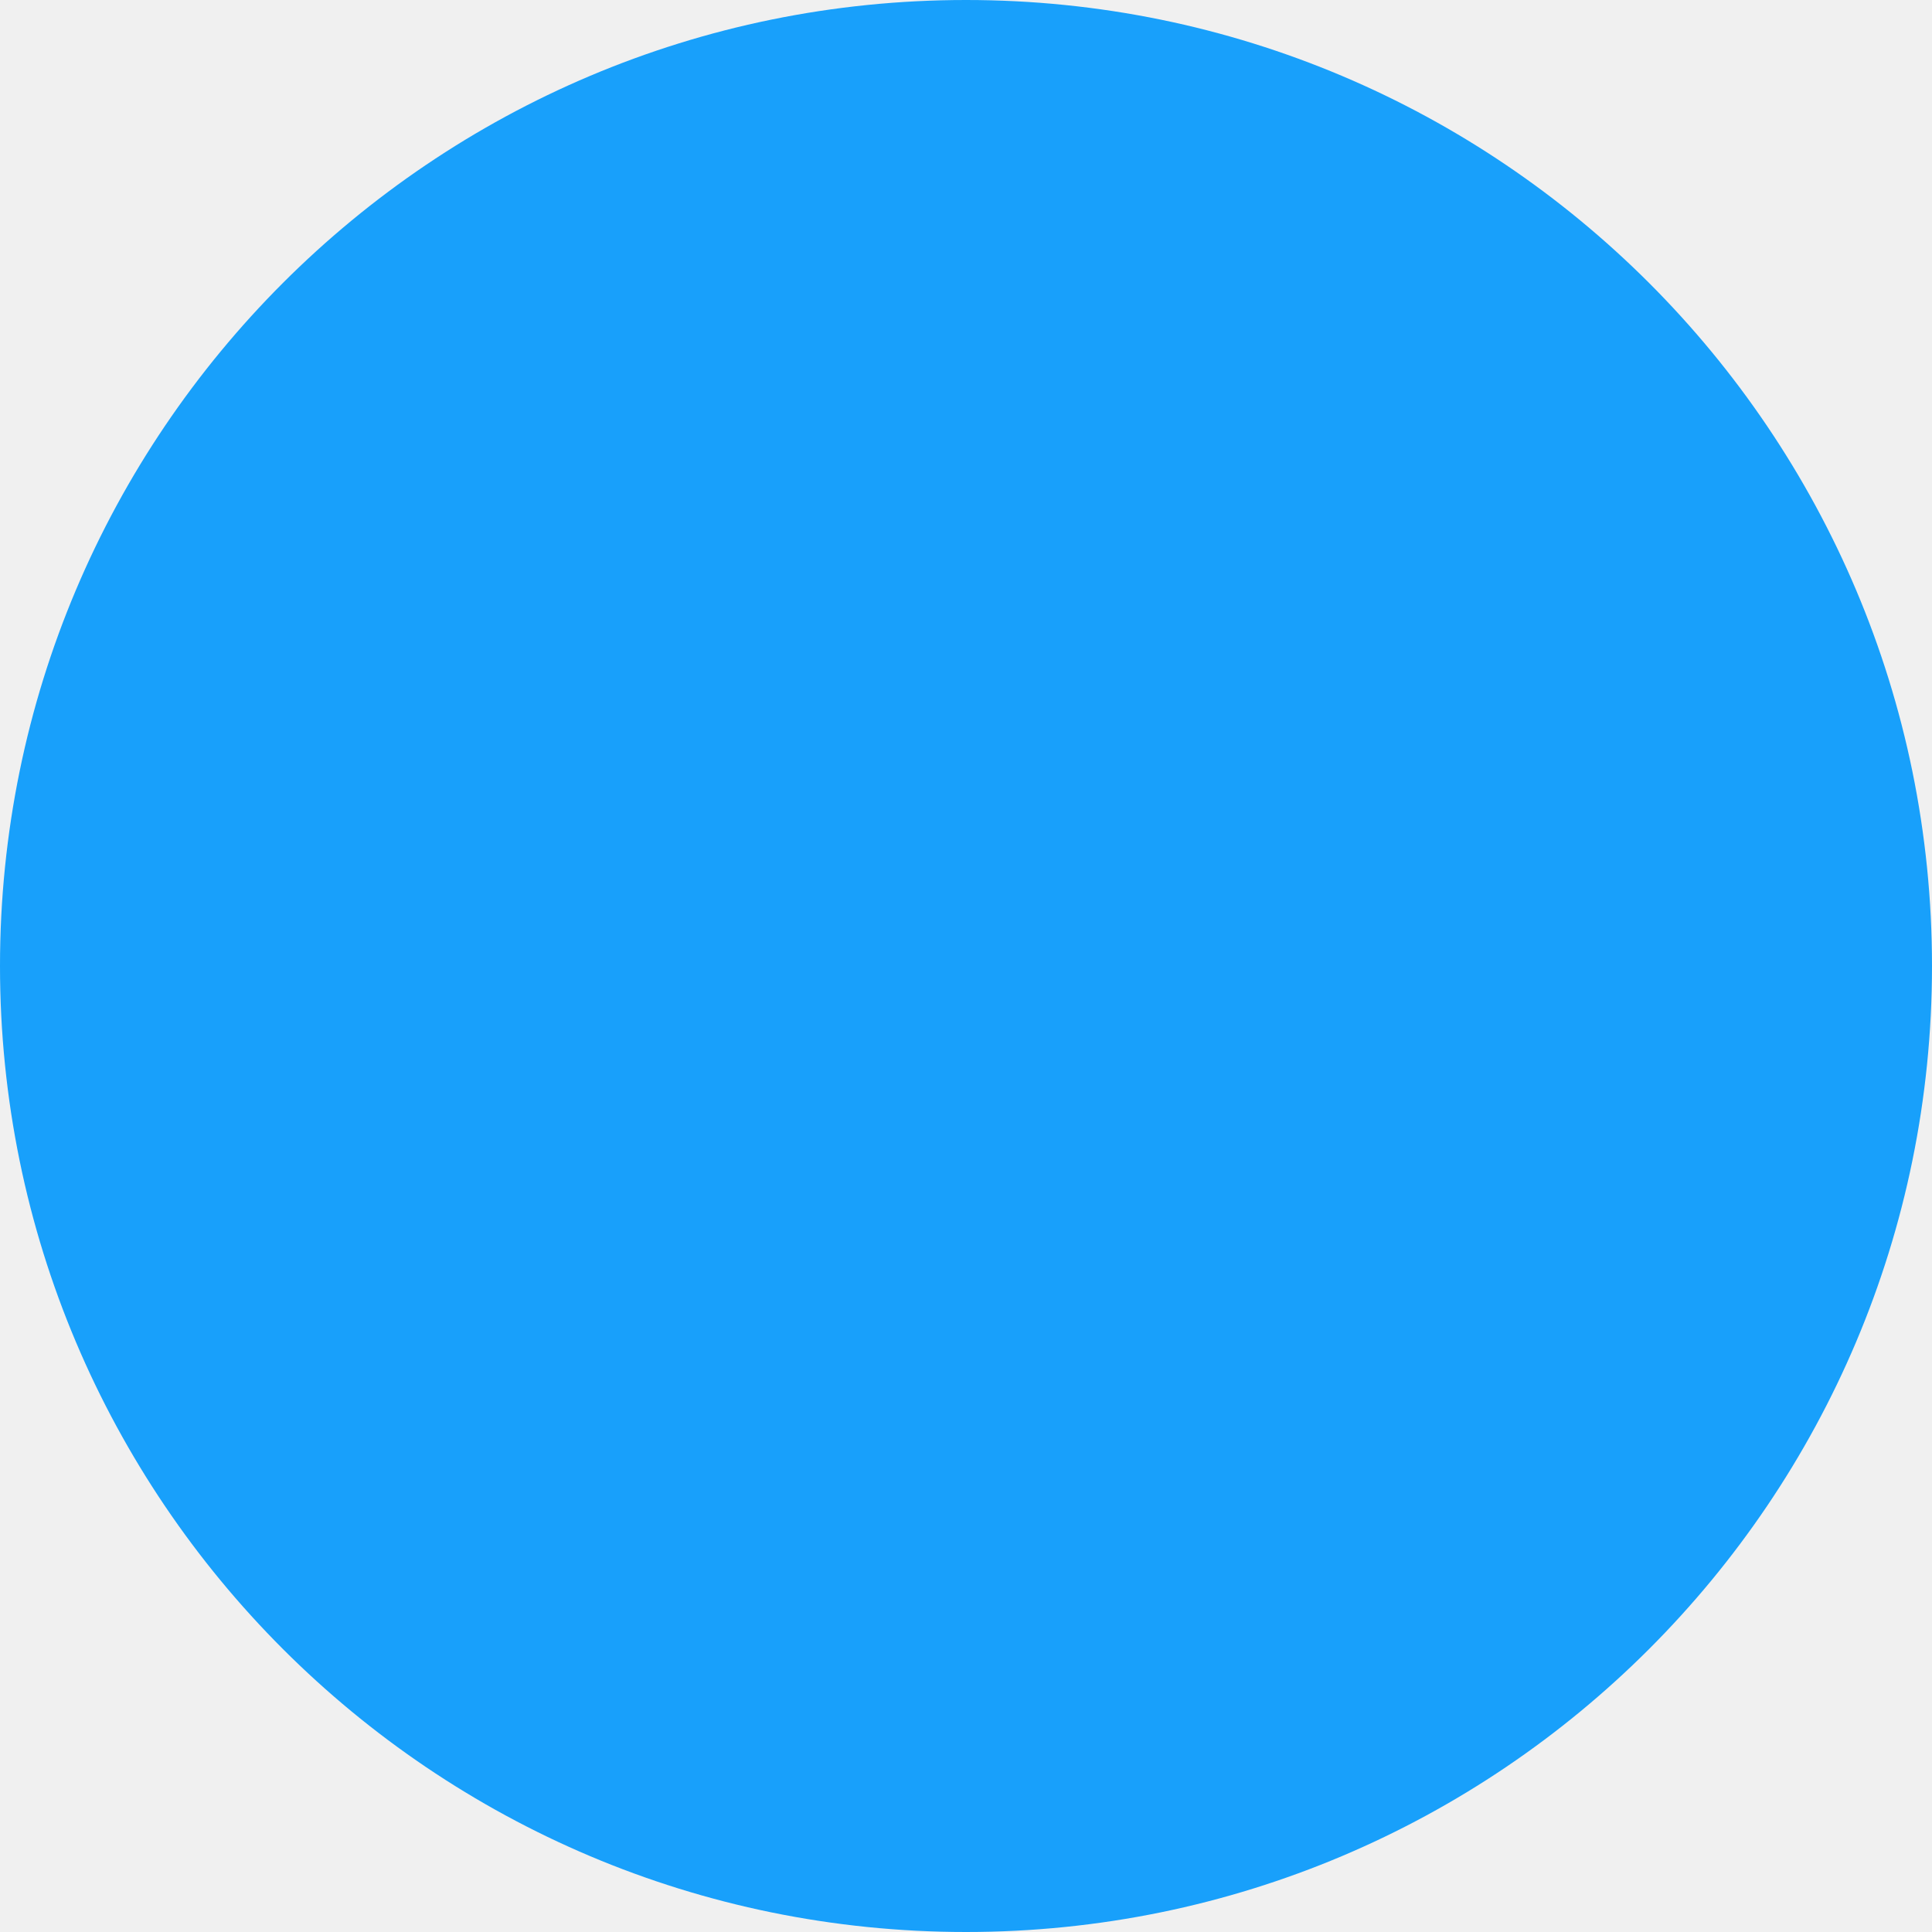
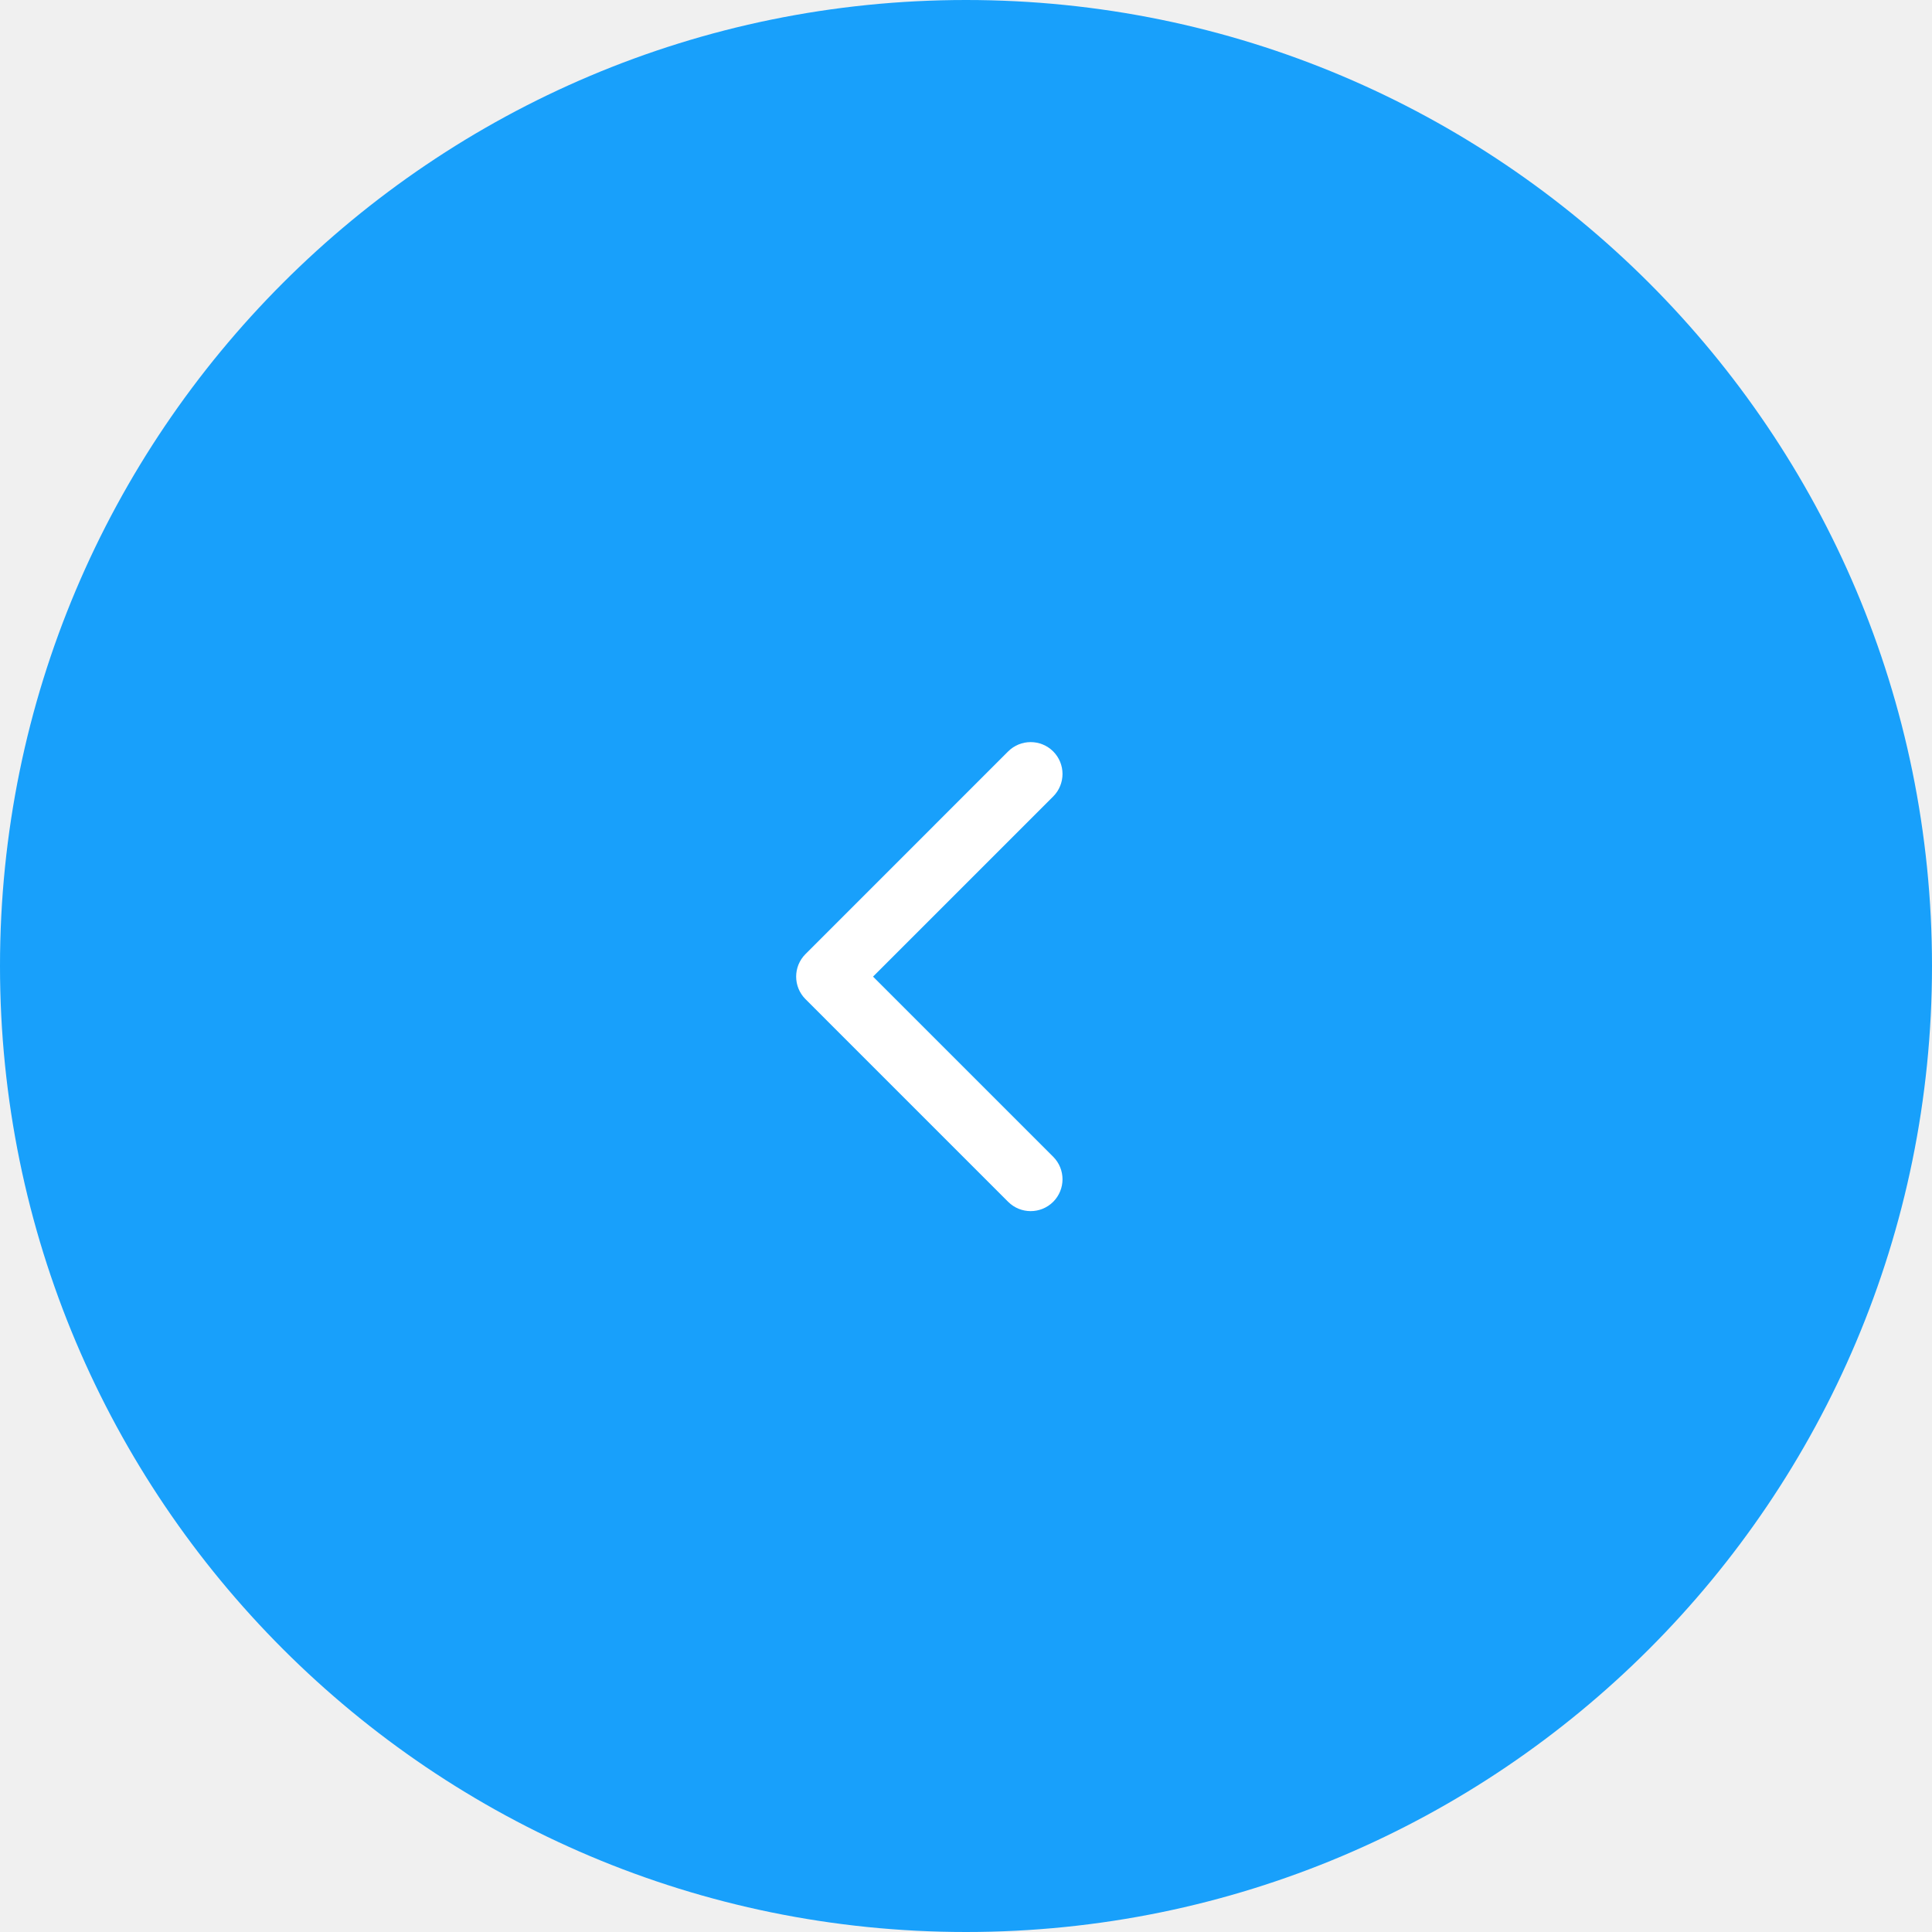
<svg xmlns="http://www.w3.org/2000/svg" width="91" height="91" viewBox="0 0 91 91" fill="none">
  <circle cx="45.5" cy="45.5" r="45.5" fill="#18A0FB" />
+   <path d="M37.939 44.939C37.354 45.525 37.354 46.475 37.939 47.061L47.485 56.607C48.071 57.192 49.021 57.192 49.607 56.607C50.192 56.021 50.192 55.071 49.607 54.485L41.121 46L49.607 37.515C50.192 36.929 50.192 35.979 49.607 35.393C49.021 34.808 48.071 34.808 47.485 35.393L37.939 44.939ZM40 44.5L39 44.5L39 47.5L40 47.5L40 44.5Z" fill="white" />
</svg>
